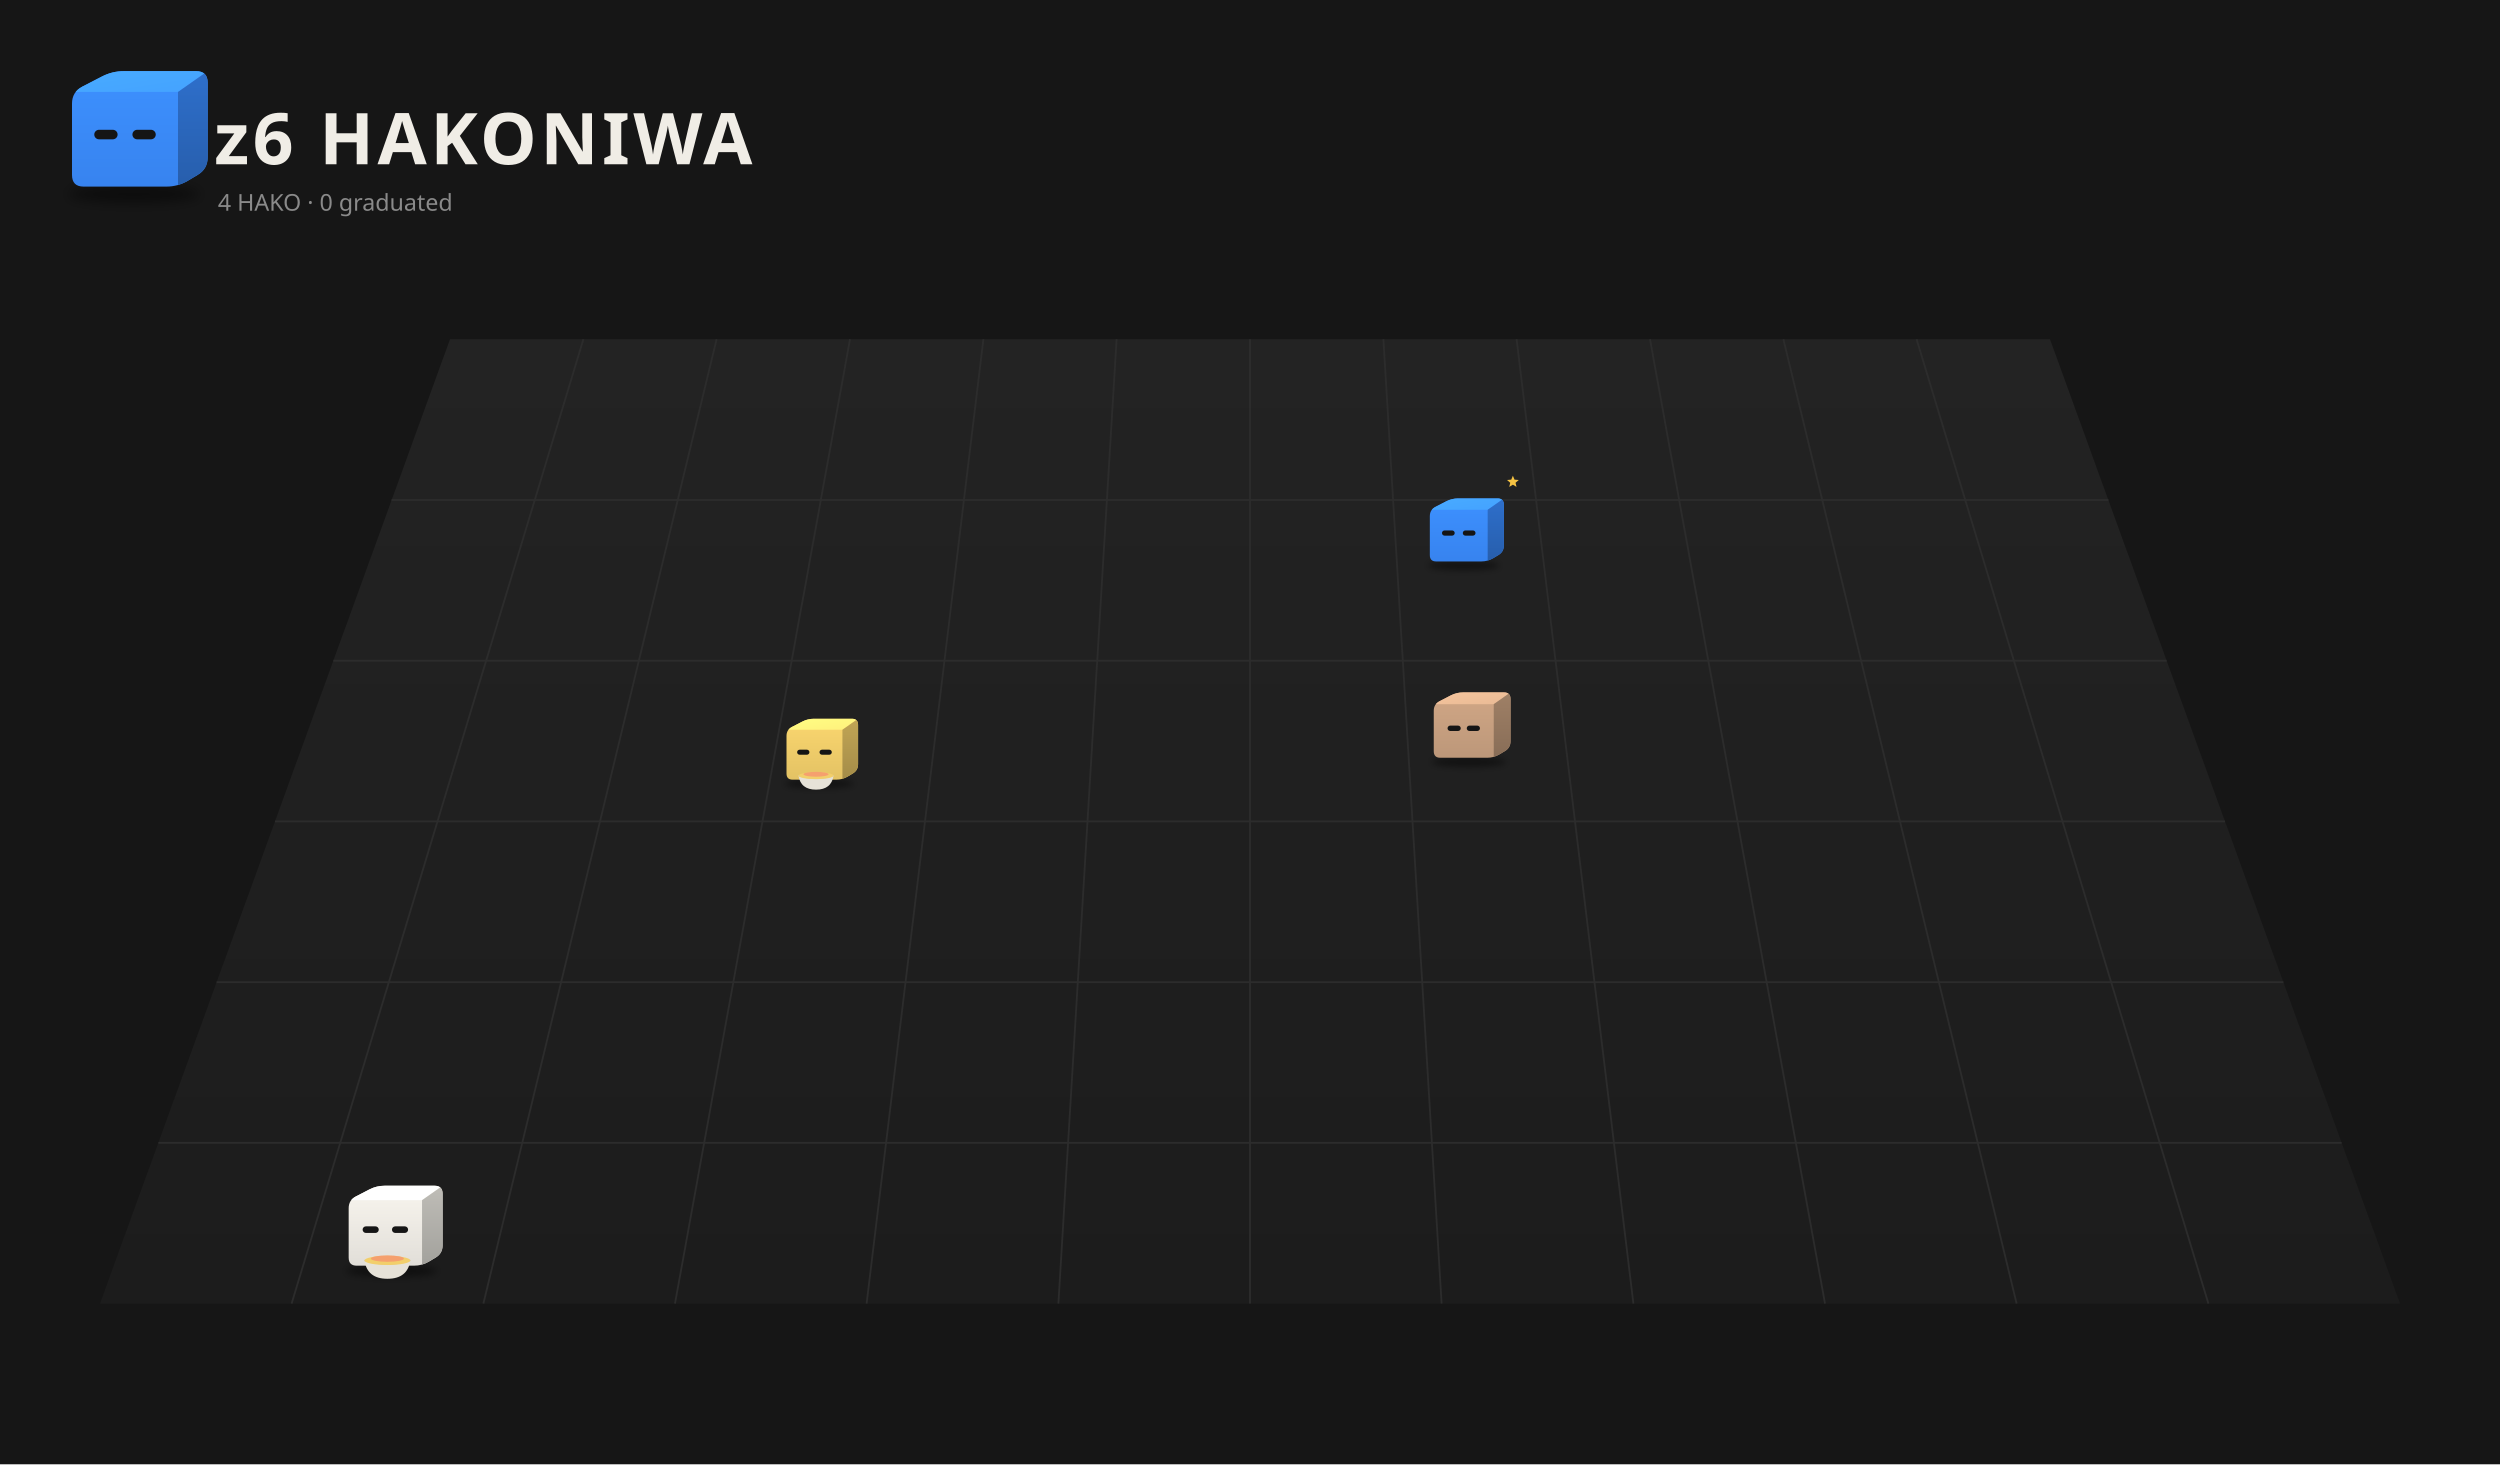
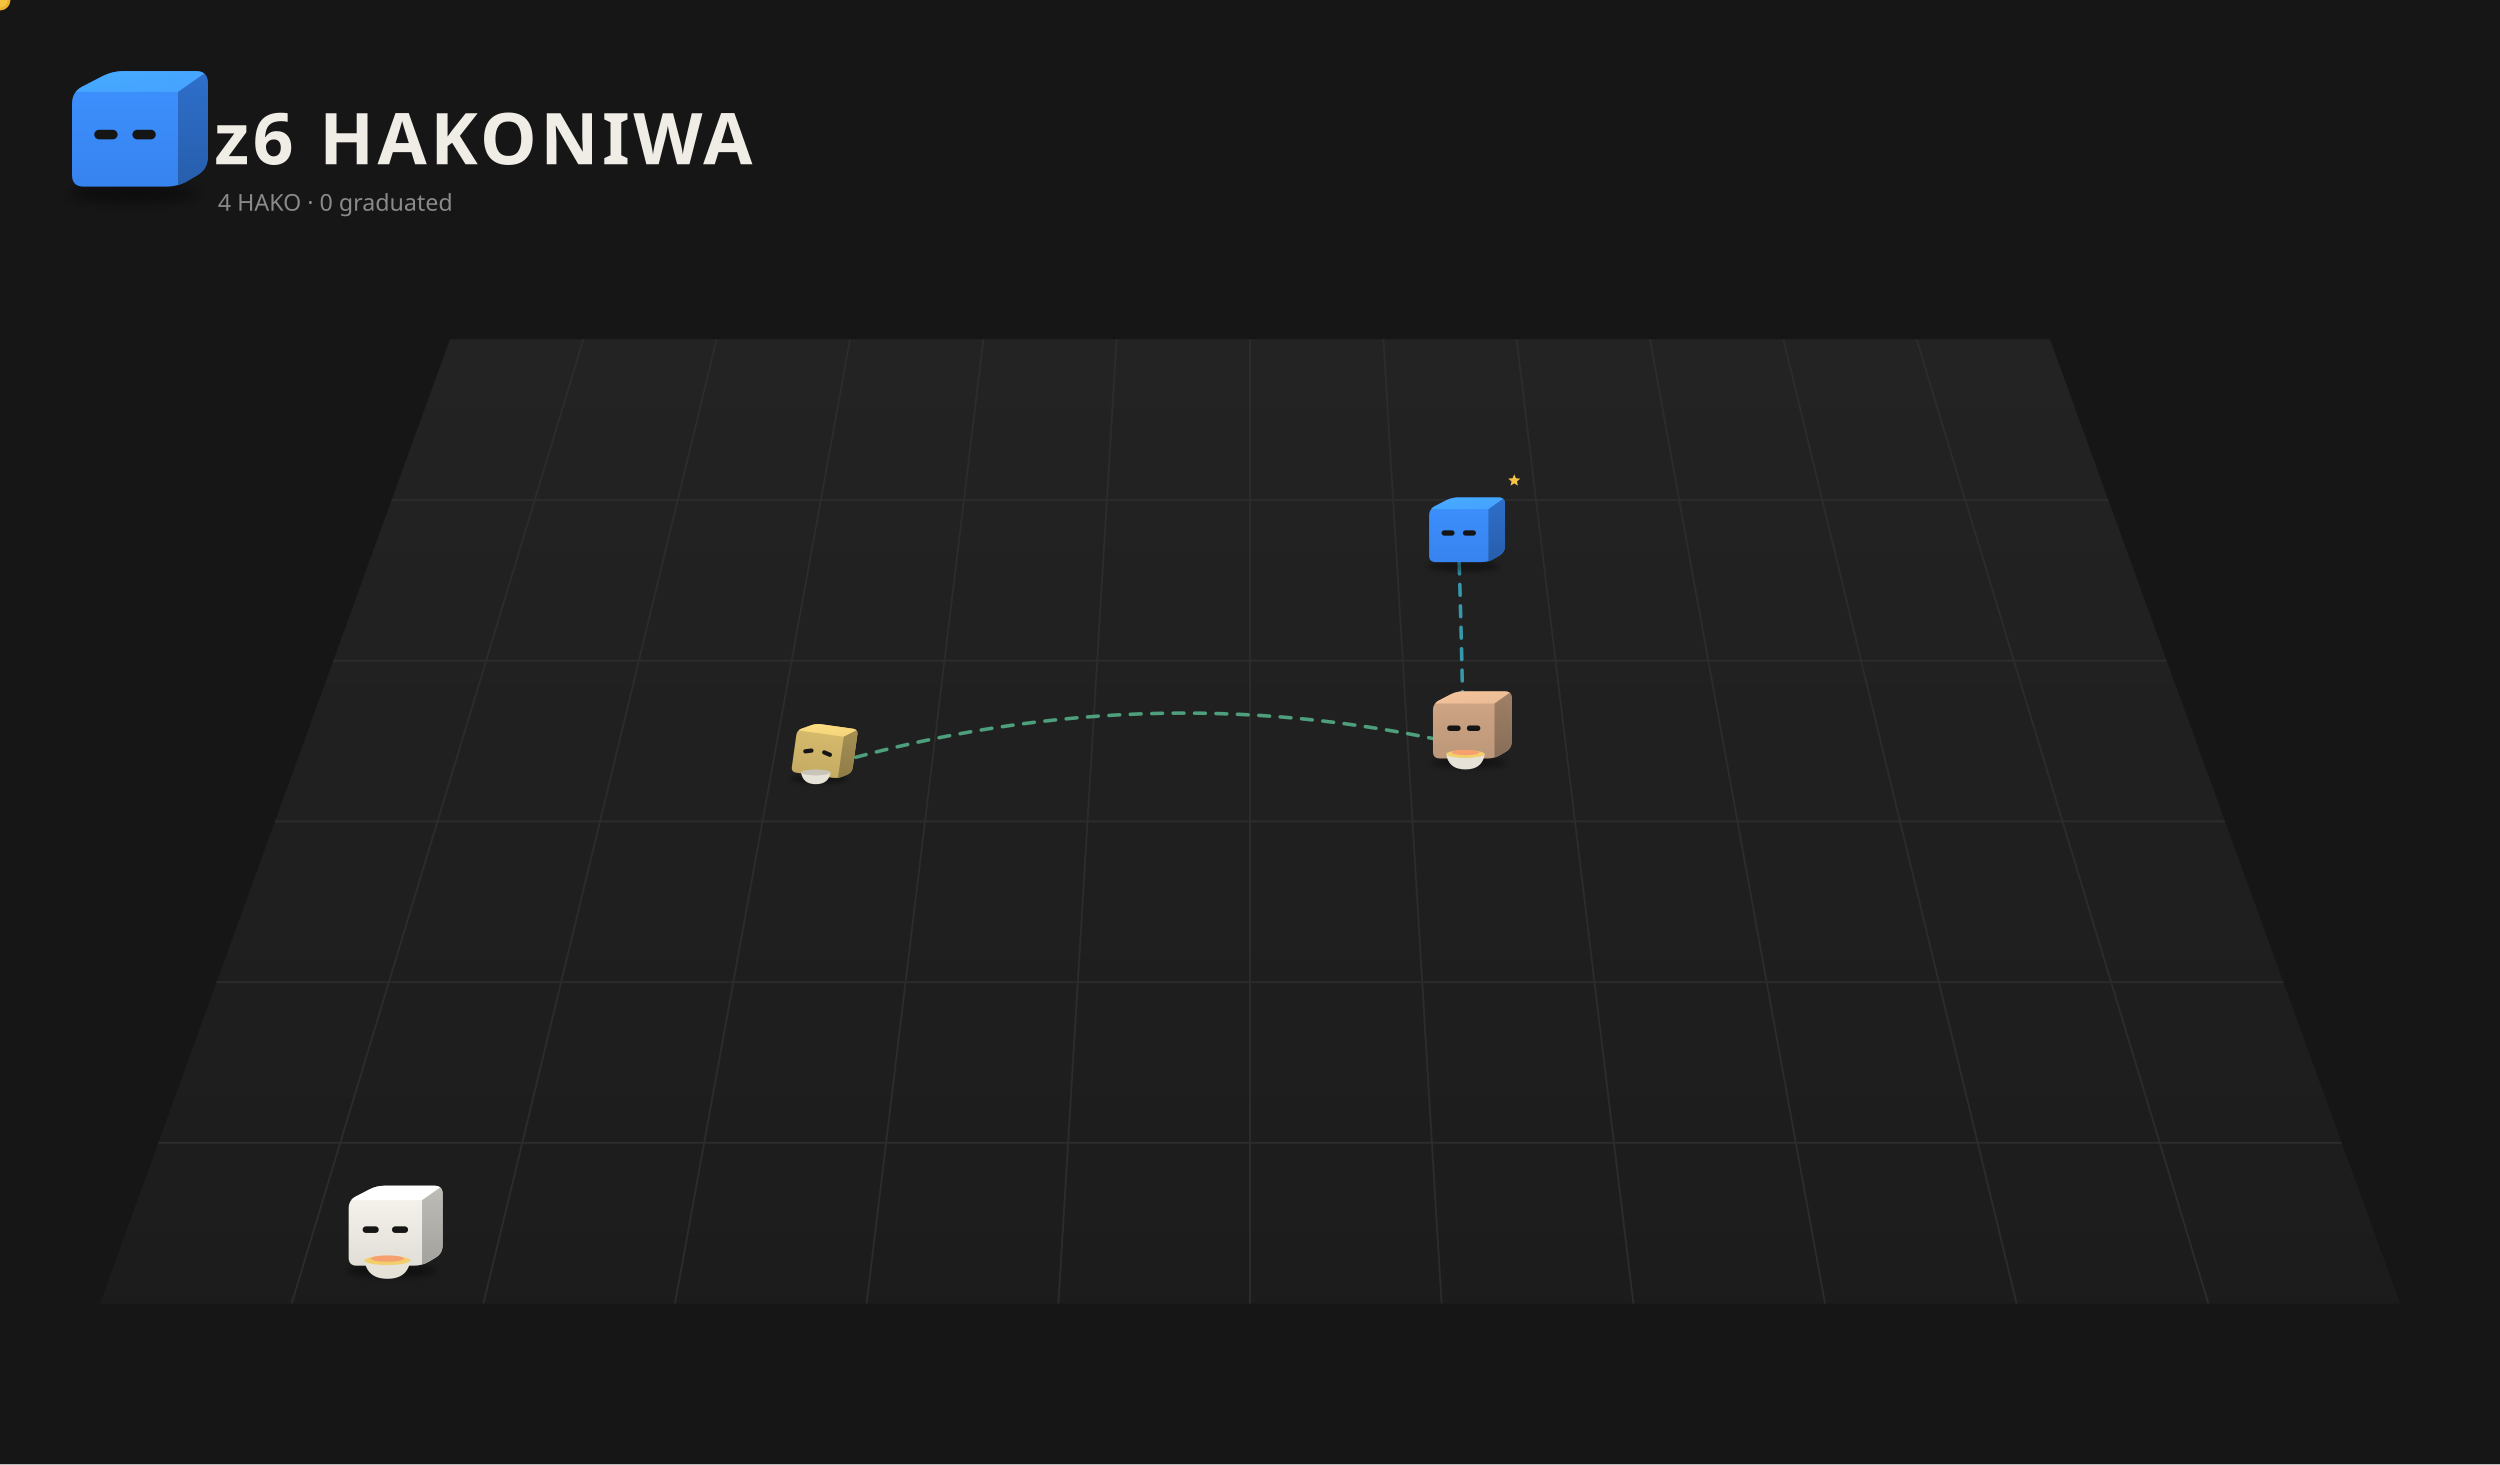
<svg xmlns="http://www.w3.org/2000/svg" viewBox="0 0 1400 820" width="1400" height="820">
  <rect width="1400" height="820" fill="#161616" />
  <defs>
    <linearGradient id="fl1" x1="0" y1="0" x2="0" y2="1">
      <stop offset="0" stop-color="#232323" />
      <stop offset="1" stop-color="#1c1c1c" />
    </linearGradient>
    <filter id="sh2" x="-30%" y="-80%" width="160%" height="260%">
      <feGaussianBlur stdDeviation="3.18" />
    </filter>
    <clipPath id="clip3">
      <path d="M46.85,104.50 Q40.32,104.50 40.32,97.97 L40.32,58.03 Q40.32,51.50 46.12,48.50 L57.08,42.84 Q62.88,39.84 69.41,39.84 L109.77,39.84 Q116.30,39.84 116.30,46.37 L116.30,88.06 Q116.30,94.59 110.69,97.93 L105.29,101.16 Q99.68,104.50 93.15,104.50 Z" />
    </clipPath>
    <linearGradient id="gt4" x1="0" y1="0" x2="1" y2="1">
      <stop offset="0" stop-color="#48abff" />
      <stop offset="1" stop-color="#44a2ff" />
    </linearGradient>
    <linearGradient id="gs5" x1="0" y1="0" x2="0" y2="1">
      <stop offset="0" stop-color="#2e6fcb" />
      <stop offset="1" stop-color="#275eac" />
    </linearGradient>
    <linearGradient id="gf6" x1="0" y1="0" x2="0" y2="1">
      <stop offset="0" stop-color="#3d91ff" />
      <stop offset="1" stop-color="#3783ef" />
    </linearGradient>
    <filter id="sh7" x="-30%" y="-80%" width="160%" height="260%">
-       <feGaussianBlur stdDeviation="3.31" />
+       <feGaussianBlur stdDeviation="3.39" />
    </filter>
    <clipPath id="clip8">
-       <path d="M-24.06,5.55 Q-30.85,5.55 -30.85,-1.24 L-30.85,-42.76 Q-30.85,-49.55 -24.82,-52.66 L-13.43,-58.55 Q-7.40,-61.67 -0.62,-61.67 L41.34,-61.67 Q48.13,-61.67 48.13,-54.88 L48.13,-11.54 Q48.13,-4.76 42.30,-1.28 L36.68,2.07 Q30.85,5.55 24.06,5.55 Z" />
+       <path d="M-24.67,6.24 Q-31.63,6.24 -31.63,-0.72 L-31.63,-43.28 Q-31.63,-50.24 -25.45,-53.43 L-13.77,-59.47 Q-7.59,-62.66 -0.63,-62.66 L42.38,-62.66 Q49.34,-62.66 49.34,-55.71 L49.34,-11.28 Q49.34,-4.32 43.36,-0.76 L37.60,2.68 Q31.63,6.24 24.67,6.24 Z" />
    </clipPath>
    <linearGradient id="gt9" x1="0" y1="0" x2="1" y2="1">
      <stop offset="0" stop-color="#48abff" />
      <stop offset="1" stop-color="#44a2ff" />
    </linearGradient>
    <linearGradient id="gs10" x1="0" y1="0" x2="0" y2="1">
      <stop offset="0" stop-color="#2e6fcb" />
      <stop offset="1" stop-color="#275eac" />
    </linearGradient>
    <linearGradient id="gf11" x1="0" y1="0" x2="0" y2="1">
      <stop offset="0" stop-color="#3d91ff" />
      <stop offset="1" stop-color="#3783ef" />
    </linearGradient>
    <filter id="sh12" x="-30%" y="-80%" width="160%" height="260%">
-       <feGaussianBlur stdDeviation="3.18" />
+       <feGaussianBlur stdDeviation="3.26" />
    </filter>
    <clipPath id="clip13">
-       <path d="M-23.15,4.50 Q-29.68,4.50 -29.68,-2.03 L-29.68,-41.97 Q-29.68,-48.50 -23.88,-51.50 L-12.92,-57.16 Q-7.12,-60.16 -0.59,-60.16 L39.77,-60.16 Q46.30,-60.16 46.30,-53.63 L46.30,-11.94 Q46.30,-5.41 40.69,-2.07 L35.29,1.16 Q29.68,4.50 23.15,4.50 Z" />
+       <path d="M-23.75,5.18 Q-30.45,5.18 -30.45,-1.51 L-30.45,-42.49 Q-30.45,-49.18 -24.50,-52.26 L-13.26,-58.07 Q-7.31,-61.14 -0.61,-61.14 L40.80,-61.14 Q47.49,-61.14 47.49,-54.45 L47.49,-11.68 Q47.49,-4.98 41.74,-1.55 L36.20,1.75 Q30.45,5.18 23.75,5.18 Z" />
    </clipPath>
    <linearGradient id="gt14" x1="0" y1="0" x2="1" y2="1">
      <stop offset="0" stop-color="#f6c59d" />
      <stop offset="1" stop-color="#e9ba95" />
    </linearGradient>
    <linearGradient id="gs15" x1="0" y1="0" x2="0" y2="1">
      <stop offset="0" stop-color="#9f8066" />
      <stop offset="1" stop-color="#886d57" />
    </linearGradient>
    <linearGradient id="gf16" x1="0" y1="0" x2="0" y2="1">
      <stop offset="0" stop-color="#d1a786" />
      <stop offset="1" stop-color="#bc9779" />
    </linearGradient>
    <filter id="sh17" x="-30%" y="-80%" width="160%" height="260%">
-       <feGaussianBlur stdDeviation="2.94" />
+       <feGaussianBlur stdDeviation="2.48" />
    </filter>
    <clipPath id="clip18">
-       <path d="M-21.39,2.48 Q-27.42,2.48 -27.42,-3.55 L-27.42,-40.45 Q-27.42,-46.48 -22.06,-49.25 L-11.94,-54.48 Q-6.58,-57.25 -0.55,-57.25 L36.74,-57.25 Q42.77,-57.25 42.77,-51.22 L42.77,-12.71 Q42.77,-6.67 37.59,-3.59 L32.60,-0.61 Q27.42,2.48 21.39,2.48 Z" />
+       <path d="M-18.05,-1.34 Q-23.14,-1.34 -23.14,-6.43 L-23.14,-37.57 Q-23.14,-42.66 -18.61,-44.99 L-10.07,-49.41 Q-5.55,-51.75 -0.46,-51.75 L31.00,-51.75 Q36.09,-51.75 36.09,-46.66 L36.09,-14.16 Q36.09,-9.07 31.72,-6.46 L27.51,-3.95 Q23.14,-1.34 18.05,-1.34 Z" />
    </clipPath>
    <linearGradient id="gt19" x1="0" y1="0" x2="1" y2="1">
-       <stop offset="0" stop-color="#fffe83" />
-       <stop offset="1" stop-color="#fff07c" />
+       <stop offset="0" stop-color="#ffdf81" />
+       <stop offset="1" stop-color="#f2d37a" />
    </linearGradient>
    <linearGradient id="gs20" x1="0" y1="0" x2="0" y2="1">
-       <stop offset="0" stop-color="#c1a555" />
-       <stop offset="1" stop-color="#a48c48" />
+       <stop offset="0" stop-color="#a69054" />
+       <stop offset="1" stop-color="#8d7b47" />
    </linearGradient>
    <linearGradient id="gf21" x1="0" y1="0" x2="0" y2="1">
-       <stop offset="0" stop-color="#fbd76f" />
-       <stop offset="1" stop-color="#e3c264" />
+       <stop offset="0" stop-color="#d9bd6e" />
+       <stop offset="1" stop-color="#c4ab63" />
    </linearGradient>
    <filter id="sh22" x="-30%" y="-80%" width="160%" height="260%">
      <feGaussianBlur stdDeviation="3.28" />
    </filter>
    <clipPath id="clip23">
      <path d="M-23.88,5.34 Q-30.62,5.34 -30.62,-1.40 L-30.62,-42.60 Q-30.62,-49.34 -24.64,-52.43 L-13.33,-58.28 Q-7.35,-61.37 -0.61,-61.37 L41.03,-61.37 Q47.77,-61.37 47.77,-54.63 L47.77,-11.62 Q47.77,-4.89 41.98,-1.44 L36.41,1.89 Q30.62,5.34 23.88,5.34 Z" />
    </clipPath>
    <linearGradient id="gt24" x1="0" y1="0" x2="1" y2="1">
      <stop offset="0" stop-color="#ffffff" />
      <stop offset="1" stop-color="#ffffff" />
    </linearGradient>
    <linearGradient id="gs25" x1="0" y1="0" x2="0" y2="1">
      <stop offset="0" stop-color="#bfbdb7" />
      <stop offset="1" stop-color="#a2a19c" />
    </linearGradient>
    <linearGradient id="gf26" x1="0" y1="0" x2="0" y2="1">
      <stop offset="0" stop-color="#f9f6ef" />
      <stop offset="1" stop-color="#e1ded8" />
    </linearGradient>
  </defs>
  <path d="M252.0,190 L1148.0,190 L1344.0,730 L56.0,730 Z" fill="url(#fl1)" />
  <path d="M326.7,190.0 L163.3,730.0" stroke="#2c2c2c" stroke-width="1" />
  <path d="M401.3,190.0 L270.7,730.0" stroke="#2c2c2c" stroke-width="1" />
  <path d="M476.0,190.0 L378.0,730.0" stroke="#2c2c2c" stroke-width="1" />
  <path d="M550.7,190.0 L485.3,730.0" stroke="#2c2c2c" stroke-width="1" />
  <path d="M625.3,190.0 L592.7,730.0" stroke="#2c2c2c" stroke-width="1" />
  <path d="M700.0,190.0 L700.0,730.0" stroke="#2c2c2c" stroke-width="1" />
  <path d="M774.7,190.0 L807.3,730.0" stroke="#2c2c2c" stroke-width="1" />
  <path d="M849.3,190.0 L914.7,730.0" stroke="#2c2c2c" stroke-width="1" />
  <path d="M924.0,190.0 L1022.0,730.0" stroke="#2c2c2c" stroke-width="1" />
  <path d="M998.7,190.0 L1129.3,730.0" stroke="#2c2c2c" stroke-width="1" />
  <path d="M1073.3,190.0 L1236.7,730.0" stroke="#2c2c2c" stroke-width="1" />
  <path d="M219.3,280.0 L1180.7,280.0" stroke="#2c2c2c" stroke-width="1" />
  <path d="M186.7,370.0 L1213.3,370.0" stroke="#2c2c2c" stroke-width="1" />
  <path d="M154.0,460.0 L1246.0,460.0" stroke="#2c2c2c" stroke-width="1" />
  <path d="M121.3,550.0 L1278.7,550.0" stroke="#2c2c2c" stroke-width="1" />
  <path d="M88.7,640.0 L1311.3,640.0" stroke="#2c2c2c" stroke-width="1" />
  <ellipse cx="74.99" cy="108.74" rx="36.80" ry="4.77" fill="#000" opacity="0.45" filter="url(#sh2)" />
  <g transform="translate(0.00,0.00)">
    <g clip-path="url(#clip3)">
      <rect x="39.32" y="38.84" width="77.981" height="66.66" fill="url(#gf6)" />
      <polygon points="40.32,51.50 99.68,51.50 116.30,39.84 62.88,39.84" fill="url(#gt4)" />
      <polygon points="99.68,51.50 116.30,39.84 116.30,94.59 99.68,104.50" fill="url(#gs5)" />
    </g>
    <rect x="52.79" y="72.68" width="13.06" height="5.34" rx="2.67" fill="#151515" />
    <rect x="74.16" y="72.68" width="13.06" height="5.34" rx="2.67" fill="#151515" />
  </g>
  <text x="120" y="92" font-size="40" font-weight="bold" font-family="sans-serif" fill="#f0ede6" letter-spacing="2">z6 HAKONIWA</text>
  <text class="L-en" x="122" y="118" font-size="13" font-family="sans-serif" fill="#8a8a8a">4 HAKO · 0 graduated</text>
  <text class="L-ja" display="none" x="122" y="118" font-size="13" font-family="sans-serif" fill="#8a8a8a">4 HAKO　卒業 0</text>
+   <g>
+     <path d="M456.1,430.7 Q637.9,375.6 819.7,417.3" fill="none" stroke="#5ec99a" stroke-width="2" stroke-dasharray="6 6" opacity="0.75" stroke-linecap="round">
+       <animate attributeName="stroke-dashoffset" values="24;0" dur="1.2s" repeatCount="indefinite" />
+     </path>
+     <circle cx="456.1" cy="430.7" r="3" fill="#5ec99a" />
+     <circle cx="819.7" cy="417.3" r="3" fill="#5ec99a" />
+     <circle r="5" fill="#f6c343" stroke="#e9b02c" stroke-width="1.5">
+       <animateMotion dur="1.5s" repeatCount="indefinite" path="M456.1,430.7 Q637.9,375.6 819.7,417.3" />
+     </circle>
+   </g>
+   <g>
+     <path d="M819.7,417.3 Q818.3,350.3 816.9,307.9" fill="none" stroke="#3fbfd9" stroke-width="2" stroke-dasharray="6 6" opacity="0.75" stroke-linecap="round">
+       <animate attributeName="stroke-dashoffset" values="24;0" dur="1.2s" repeatCount="indefinite" />
+     </path>
+     <circle cx="819.7" cy="417.3" r="3" fill="#3fbfd9" />
+     <circle cx="816.9" cy="307.9" r="3" fill="#3fbfd9" />
+     <circle r="5" fill="#f6c343" stroke="#e9b02c" stroke-width="1.5">
+       <animateMotion dur="1.5s" repeatCount="indefinite" path="M819.7,417.3 Q818.3,350.3 816.9,307.9" />
+     </circle>
+   </g>
  <g transform="translate(816.9,311.5) scale(0.525)">
-     <ellipse cx="5.18" cy="9.95" rx="38.26" ry="4.96" fill="#000" opacity="0.45" filter="url(#sh7)" />
+     <ellipse cx="5.31" cy="10.76" rx="39.22" ry="5.08" fill="#000" opacity="0.45" filter="url(#sh7)" />
    <g transform="translate(0.00,0.00)">
-       <animateTransform attributeName="transform" type="translate" values="0 0;0 -10.39;0 0" dur="0.8s" begin="-0.77s" calcMode="spline" keySplines="0.42 0 0.58 1;0.42 0 0.58 1" additive="sum" repeatCount="indefinite" />
+       <animateTransform attributeName="transform" type="translate" values="0 0;0 -10.66;0 0" dur="0.8s" begin="-0.77s" calcMode="spline" keySplines="0.42 0 0.58 1;0.42 0 0.58 1" additive="sum" repeatCount="indefinite" />
      <g clip-path="url(#clip8)">
-         <rect x="-31.851" y="-62.666" width="80.979" height="69.211" fill="url(#gf11)" />
-         <polygon points="-30.85,-49.55 30.85,-49.55 48.13,-61.67 -7.40,-61.67" fill="url(#gt9)" />
-         <polygon points="30.85,-49.55 48.13,-61.67 48.13,-4.76 30.85,5.55" fill="url(#gs10)" />
-       </g>
-       <rect x="-17.89" y="-27.53" width="13.57" height="5.55" rx="2.78" fill="#151515" />
-       <rect x="4.32" y="-27.53" width="13.57" height="5.55" rx="2.78" fill="#151515" />
+         <rect x="-32.628" y="-63.664" width="82.967" height="70.903" fill="url(#gf11)" />
+         <polygon points="-31.63,-50.24 31.63,-50.24 49.34,-62.66 -7.59,-62.66" fill="url(#gt9)" />
+         <polygon points="31.63,-50.24 49.34,-62.66 49.34,-4.32 31.63,6.24" fill="url(#gs10)" />
+       </g>
+       <rect x="-18.34" y="-27.67" width="13.92" height="5.69" rx="2.85" fill="#151515" />
+       <rect x="4.43" y="-27.67" width="13.92" height="5.69" rx="2.85" fill="#151515" />
    </g>
    <g opacity="0">
      <animate attributeName="opacity" values="0;1;1;0" dur="1.8s" begin="0.0s" repeatCount="indefinite" />
-       <animateTransform attributeName="transform" type="translate" values="0 0;0 -19.28" dur="1.8s" begin="0.0s" additive="sum" repeatCount="indefinite" />
-       <circle cx="59.15" cy="-5.47" r="5.51" fill="#f6c343" stroke="#e9b02c" stroke-width="1.10" />
-       <rect x="58.15" y="-7.95" width="1.98" height="4.96" rx="0.55" fill="#e9b02c" />
+       <animateTransform attributeName="transform" type="translate" values="0 0;0 -19.77" dur="1.8s" begin="0.0s" additive="sum" repeatCount="indefinite" />
+       <circle cx="60.63" cy="-5.06" r="5.65" fill="#f6c343" stroke="#e9b02c" stroke-width="1.13" />
+       <rect x="59.62" y="-7.60" width="2.03" height="5.08" rx="0.56" fill="#e9b02c" />
    </g>
    <g opacity="0">
      <animate attributeName="opacity" values="0;1;1;0" dur="1.8s" begin="-0.6s" repeatCount="indefinite" />
-       <animateTransform attributeName="transform" type="translate" values="0 0;0 -19.28" dur="1.8s" begin="-0.6s" additive="sum" repeatCount="indefinite" />
-       <circle cx="64.66" cy="-5.47" r="5.51" fill="#f6c343" stroke="#e9b02c" stroke-width="1.10" />
-       <rect x="63.66" y="-7.95" width="1.98" height="4.96" rx="0.55" fill="#e9b02c" />
+       <animateTransform attributeName="transform" type="translate" values="0 0;0 -19.77" dur="1.8s" begin="-0.6s" additive="sum" repeatCount="indefinite" />
+       <circle cx="66.28" cy="-5.06" r="5.65" fill="#f6c343" stroke="#e9b02c" stroke-width="1.13" />
+       <rect x="65.27" y="-7.60" width="2.03" height="5.08" rx="0.56" fill="#e9b02c" />
    </g>
    <g opacity="0">
      <animate attributeName="opacity" values="0;1;1;0" dur="1.8s" begin="-1.2s" repeatCount="indefinite" />
-       <animateTransform attributeName="transform" type="translate" values="0 0;0 -19.28" dur="1.8s" begin="-1.2s" additive="sum" repeatCount="indefinite" />
-       <circle cx="70.16" cy="-5.47" r="5.51" fill="#f6c343" stroke="#e9b02c" stroke-width="1.10" />
-       <rect x="69.17" y="-7.95" width="1.98" height="4.96" rx="0.55" fill="#e9b02c" />
+       <animateTransform attributeName="transform" type="translate" values="0 0;0 -19.77" dur="1.8s" begin="-1.2s" additive="sum" repeatCount="indefinite" />
+       <circle cx="71.93" cy="-5.06" r="5.65" fill="#f6c343" stroke="#e9b02c" stroke-width="1.13" />
+       <rect x="70.91" y="-7.60" width="2.03" height="5.08" rx="0.56" fill="#e9b02c" />
    </g>
    <g>
      <animate attributeName="opacity" values="0;1;0" dur="1.2s" begin="0s" repeatCount="indefinite" />
-       <polygon points="57.74,-85.91 59.49,-81.70 64.03,-81.34 60.57,-78.38 61.63,-73.95 57.74,-76.32 53.86,-73.95 54.92,-78.38 51.46,-81.34 56.00,-81.70" fill="#f6c343" />
+       <polygon points="59.20,-87.51 60.99,-83.20 65.64,-82.83 62.10,-79.79 63.18,-75.25 59.20,-77.69 55.21,-75.25 56.30,-79.79 52.75,-82.83 57.41,-83.20" fill="#f6c343" />
    </g>
  </g>
  <g transform="translate(819.7,421.8) scale(0.566)">
-     <ellipse cx="4.99" cy="8.74" rx="36.80" ry="4.77" fill="#000" opacity="0.45" filter="url(#sh12)" />
+     <ellipse cx="5.11" cy="9.53" rx="37.75" ry="4.89" fill="#000" opacity="0.45" filter="url(#sh12)" />
    <g transform="translate(0.00,0.00)">
-       <animateTransform attributeName="transform" type="translate" values="0 0;0 -7.95;0 0" dur="1.1s" begin="-0.13s" calcMode="spline" keySplines="0.42 0 0.58 1;0.42 0 0.58 1" additive="sum" repeatCount="indefinite" />
+       <animateTransform attributeName="transform" type="translate" values="0 0;0 -6.80;0 0" dur="0.7s" begin="-0.08s" calcMode="spline" keySplines="0.42 0 0.58 1;0.42 0 0.58 1" additive="sum" repeatCount="indefinite" />
      <g clip-path="url(#clip13)">
-         <rect x="-30.68" y="-61.16" width="77.981" height="66.66" fill="url(#gf16)" />
-         <polygon points="-29.68,-48.50 29.68,-48.50 46.30,-60.16 -7.12,-60.16" fill="url(#gt14)" />
-         <polygon points="29.68,-48.50 46.30,-60.16 46.30,-5.41 29.68,4.50" fill="url(#gs15)" />
-       </g>
-       <rect x="-16.03" y="-27.32" width="13.06" height="5.34" rx="2.67" fill="#151515" />
-       <rect x="2.97" y="-27.32" width="13.06" height="5.34" rx="2.67" fill="#151515" />
+         <rect x="-31.445" y="-62.144" width="79.94" height="68.327" fill="url(#gf16)" />
+         <polygon points="-30.45,-49.18 30.45,-49.18 47.49,-61.14 -7.31,-61.14" fill="url(#gt14)" />
+         <polygon points="30.45,-49.18 47.49,-61.14 47.49,-4.98 30.45,5.18" fill="url(#gs15)" />
+       </g>
+       <rect x="-16.44" y="-27.46" width="13.40" height="5.48" rx="2.74" fill="#151515" />
+       <rect x="3.04" y="-27.46" width="13.40" height="5.48" rx="2.74" fill="#151515" />
+     </g>
+     <path d="M-17.32,0.83 q2.28,15.22 19.03,15.22 q16.74,0 19.03,-15.22 Z" fill="#e6e2d8" />
+     <path d="M-17.32,0.83 q19.03,6.09 38.06,0" stroke="#c9c4b8" stroke-width="1.14" fill="none" />
+     <ellipse cx="1.70" cy="0.83" rx="19.03" ry="3.81" fill="#f2cf6b" />
+     <ellipse cx="1.70" cy="-0.69" rx="13.70" ry="2.66" fill="#f5a06e" />
+     <g opacity="0">
+       <animate attributeName="opacity" values="0;0.9;0" dur="1.6s" begin="0.00s" repeatCount="indefinite" />
+       <animateTransform attributeName="transform" type="translate" values="0 0;0 -19.03" dur="1.6s" begin="0.00s" additive="sum" repeatCount="indefinite" />
+       <path d="M-5.15,-3.52 q2.28,-4.57 0,-9.13" stroke="#ddd" stroke-width="1.33" fill="none" stroke-linecap="round" />
+     </g>
+     <g opacity="0">
+       <animate attributeName="opacity" values="0;0.9;0" dur="1.6s" begin="-0.53s" repeatCount="indefinite" />
+       <animateTransform attributeName="transform" type="translate" values="0 0;0 -19.03" dur="1.6s" begin="-0.53s" additive="sum" repeatCount="indefinite" />
+       <path d="M2.47,-3.52 q2.28,-4.57 0,-9.13" stroke="#ddd" stroke-width="1.33" fill="none" stroke-linecap="round" />
+     </g>
+     <g opacity="0">
+       <animate attributeName="opacity" values="0;0.9;0" dur="1.6s" begin="-1.06s" repeatCount="indefinite" />
+       <animateTransform attributeName="transform" type="translate" values="0 0;0 -19.03" dur="1.6s" begin="-1.06s" additive="sum" repeatCount="indefinite" />
+       <path d="M10.08,-3.52 q2.28,-4.57 0,-9.13" stroke="#ddd" stroke-width="1.33" fill="none" stroke-linecap="round" />
    </g>
  </g>
  <g transform="translate(456.1,435.2) scale(0.571)">
-     <ellipse cx="4.61" cy="6.40" rx="34.00" ry="4.41" fill="#000" opacity="0.45" filter="url(#sh17)" />
-     <g transform="translate(0.00,0.00)">
-       <animateTransform attributeName="transform" type="translate" values="0 0;0 -6.07;0 0" dur="0.7s" begin="-0.35s" calcMode="spline" keySplines="0.42 0 0.58 1;0.42 0 0.58 1" additive="sum" repeatCount="indefinite" />
+     <ellipse cx="3.89" cy="1.96" rx="28.69" ry="3.72" fill="#000" opacity="0.45" filter="url(#sh17)" />
+     <g transform="translate(0.00,0.00) rotate(8.0 3.89 -1.34)">
+       <animateTransform attributeName="transform" type="translate" values="0 0;0 -3.07;0 0" dur="1.5s" begin="-0.76s" calcMode="spline" keySplines="0.42 0 0.58 1;0.42 0 0.58 1" additive="sum" repeatCount="indefinite" />
+       <animateTransform attributeName="transform" type="rotate" values="0 3.89 -1.34;3 3.89 -1.34;0 3.89 -1.34" dur="2.4s" begin="0s" calcMode="spline" keySplines="0.42 0 0.58 1;0.42 0 0.58 1" additive="sum" repeatCount="indefinite" />
      <g clip-path="url(#clip18)">
-         <rect x="-28.419" y="-58.253" width="72.193" height="61.734" fill="url(#gf21)" />
-         <polygon points="-27.42,-46.48 27.42,-46.48 42.77,-57.25 -6.58,-57.25" fill="url(#gt19)" />
-         <polygon points="27.42,-46.48 42.77,-57.25 42.77,-6.67 27.42,2.48" fill="url(#gs20)" />
-       </g>
-       <rect x="-17.00" y="-26.92" width="12.06" height="4.94" rx="2.47" fill="#151515" />
-       <rect x="4.94" y="-26.92" width="12.06" height="4.94" rx="2.47" fill="#151515" />
-     </g>
-     <path d="M-15.60,-1.44 q2.06,13.71 17.14,13.71 q15.08,0 17.14,-13.71 Z" fill="#e6e2d8" />
-     <path d="M-15.60,-1.44 q17.14,5.48 34.27,0" stroke="#c9c4b8" stroke-width="1.03" fill="none" />
-     <ellipse cx="1.54" cy="-1.44" rx="17.14" ry="3.43" fill="#f2cf6b" />
-     <ellipse cx="1.54" cy="-2.81" rx="12.34" ry="2.40" fill="#f5a06e" />
-     <g opacity="0">
-       <animate attributeName="opacity" values="0;0.9;0" dur="1.6s" begin="0.00s" repeatCount="indefinite" />
-       <animateTransform attributeName="transform" type="translate" values="0 0;0 -17.14" dur="1.6s" begin="0.00s" additive="sum" repeatCount="indefinite" />
-       <path d="M-4.63,-5.35 q2.06,-4.11 0,-8.23" stroke="#ddd" stroke-width="1.20" fill="none" stroke-linecap="round" />
-     </g>
-     <g opacity="0">
-       <animate attributeName="opacity" values="0;0.9;0" dur="1.6s" begin="-0.53s" repeatCount="indefinite" />
-       <animateTransform attributeName="transform" type="translate" values="0 0;0 -17.14" dur="1.6s" begin="-0.53s" additive="sum" repeatCount="indefinite" />
-       <path d="M2.22,-5.35 q2.06,-4.11 0,-8.23" stroke="#ddd" stroke-width="1.20" fill="none" stroke-linecap="round" />
-     </g>
-     <g opacity="0">
-       <animate attributeName="opacity" values="0;0.9;0" dur="1.6s" begin="-1.06s" repeatCount="indefinite" />
-       <animateTransform attributeName="transform" type="translate" values="0 0;0 -17.14" dur="1.6s" begin="-1.06s" additive="sum" repeatCount="indefinite" />
-       <path d="M9.08,-5.35 q2.06,-4.11 0,-8.23" stroke="#ddd" stroke-width="1.20" fill="none" stroke-linecap="round" />
-     </g>
+         <rect x="-24.135" y="-52.745" width="61.226" height="52.401" fill="url(#gf21)" />
+         <polygon points="-23.14,-42.66 23.14,-42.66 36.09,-51.75 -5.55,-51.75" fill="url(#gt19)" />
+         <polygon points="23.14,-42.66 36.09,-51.75 36.09,-9.07 23.14,-1.34" fill="url(#gs20)" />
+       </g>
+       <rect x="-14.34" y="-26.15" width="10.18" height="4.16" rx="2.08" fill="#151515" transform="rotate(-15.0 -9.25 -24.07)" />
+       <rect x="4.16" y="-26.15" width="10.18" height="4.16" rx="2.08" fill="#151515" transform="rotate(15.0 9.25 -24.07)" />
+     </g>
+     <path d="M-13.16,-4.65 q1.74,11.57 14.46,11.57 q12.72,0 14.46,-11.57 Z" fill="#e6e2d8" />
+     <path d="M-13.16,-4.65 q14.46,4.63 28.92,0" stroke="#c9c4b8" stroke-width="0.87" fill="none" />
+     <ellipse cx="1.30" cy="-4.65" rx="14.46" ry="2.89" fill="#c9c4b8" />
  </g>
  <g transform="translate(215.8,705.2) scale(0.671)">
    <ellipse cx="5.14" cy="9.71" rx="37.97" ry="4.92" fill="#000" opacity="0.45" filter="url(#sh22)" />
    <g transform="translate(0.00,0.00)">
      <animateTransform attributeName="transform" type="translate" values="0 0;0 -5.77;0 0" dur="0.7s" begin="-0.36s" calcMode="spline" keySplines="0.42 0 0.58 1;0.42 0 0.58 1" additive="sum" repeatCount="indefinite" />
      <g clip-path="url(#clip23)">
        <rect x="-31.62" y="-62.369" width="80.387" height="68.708" fill="url(#gf26)" />
        <polygon points="-30.62,-49.34 30.62,-49.34 47.77,-61.37 -7.35,-61.37" fill="url(#gt24)" />
        <polygon points="30.62,-49.34 47.77,-61.37 47.77,-4.89 30.62,5.34" fill="url(#gs25)" />
      </g>
      <rect x="-18.98" y="-27.49" width="13.47" height="5.51" rx="2.76" fill="#151515" />
      <rect x="5.51" y="-27.49" width="13.47" height="5.51" rx="2.76" fill="#151515" />
    </g>
    <path d="M-17.42,0.97 q2.30,15.31 19.14,15.31 q16.84,0 19.14,-15.31 Z" fill="#e6e2d8" />
    <path d="M-17.42,0.97 q19.14,6.12 38.28,0" stroke="#c9c4b8" stroke-width="1.15" fill="none" />
    <ellipse cx="1.71" cy="0.97" rx="19.14" ry="3.83" fill="#f2cf6b" />
    <ellipse cx="1.71" cy="-0.57" rx="13.78" ry="2.68" fill="#f5a06e" />
    <g opacity="0">
      <animate attributeName="opacity" values="0;0.9;0" dur="1.6s" begin="0.00s" repeatCount="indefinite" />
      <animateTransform attributeName="transform" type="translate" values="0 0;0 -19.14" dur="1.6s" begin="0.00s" additive="sum" repeatCount="indefinite" />
      <path d="M-5.17,-3.41 q2.30,-4.59 0,-9.19" stroke="#ddd" stroke-width="1.34" fill="none" stroke-linecap="round" />
    </g>
    <g opacity="0">
      <animate attributeName="opacity" values="0;0.9;0" dur="1.6s" begin="-0.53s" repeatCount="indefinite" />
      <animateTransform attributeName="transform" type="translate" values="0 0;0 -19.14" dur="1.6s" begin="-0.53s" additive="sum" repeatCount="indefinite" />
      <path d="M2.48,-3.41 q2.30,-4.59 0,-9.19" stroke="#ddd" stroke-width="1.34" fill="none" stroke-linecap="round" />
    </g>
    <g opacity="0">
      <animate attributeName="opacity" values="0;0.9;0" dur="1.6s" begin="-1.06s" repeatCount="indefinite" />
      <animateTransform attributeName="transform" type="translate" values="0 0;0 -19.14" dur="1.6s" begin="-1.06s" additive="sum" repeatCount="indefinite" />
      <path d="M10.14,-3.41 q2.30,-4.59 0,-9.19" stroke="#ddd" stroke-width="1.34" fill="none" stroke-linecap="round" />
    </g>
  </g>
</svg>
